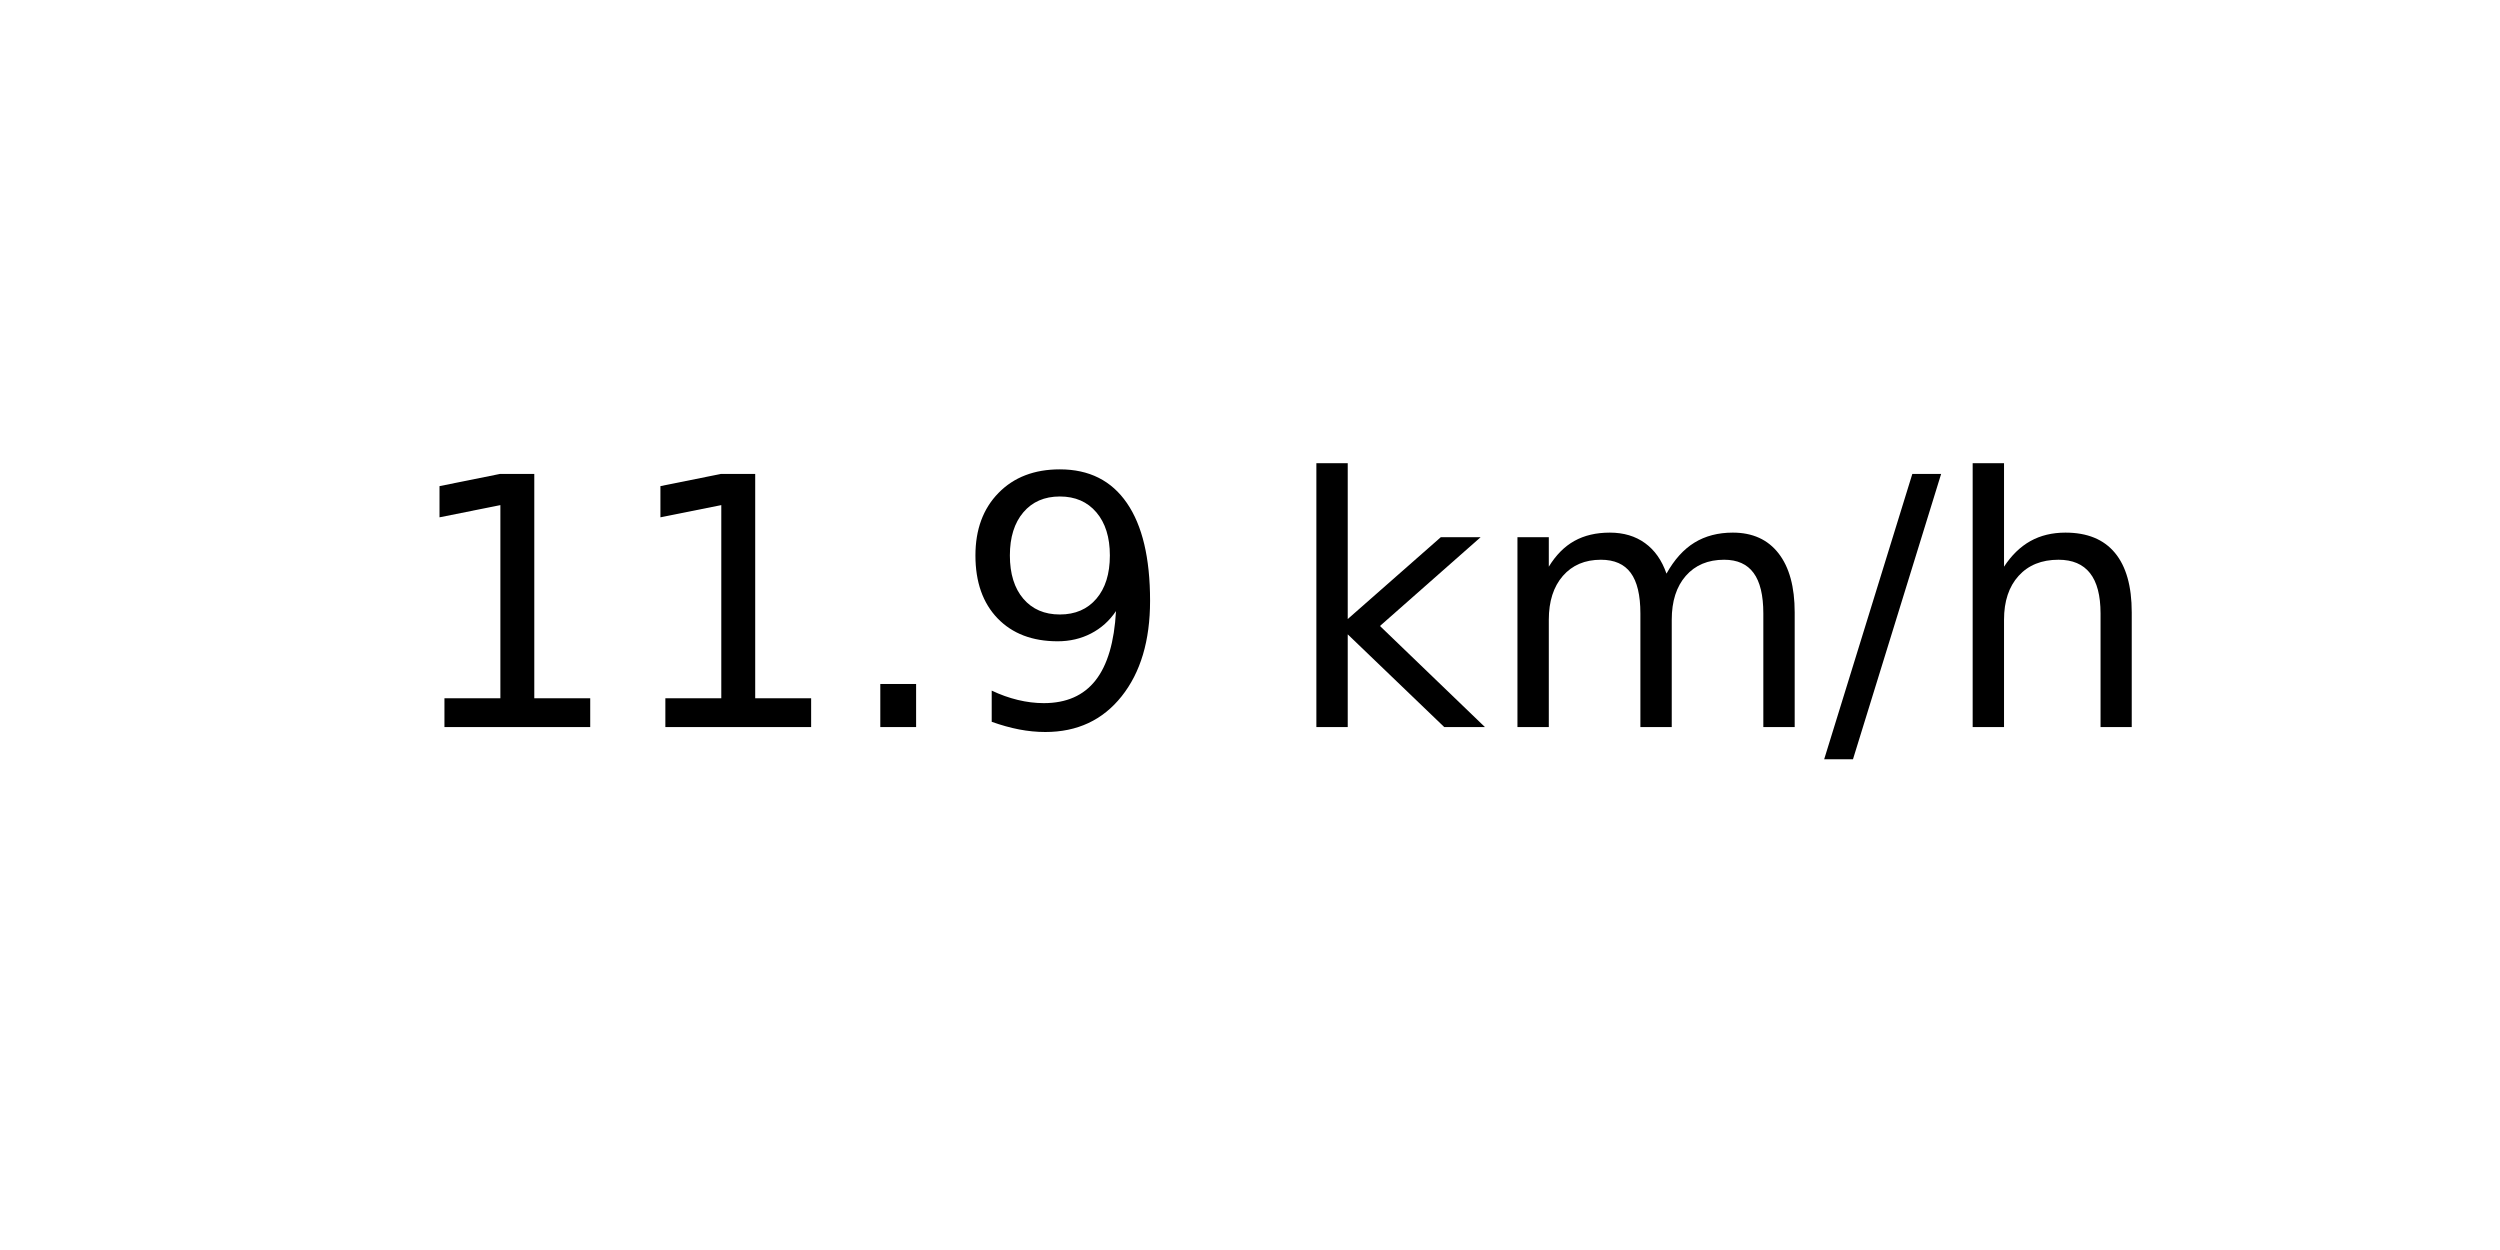
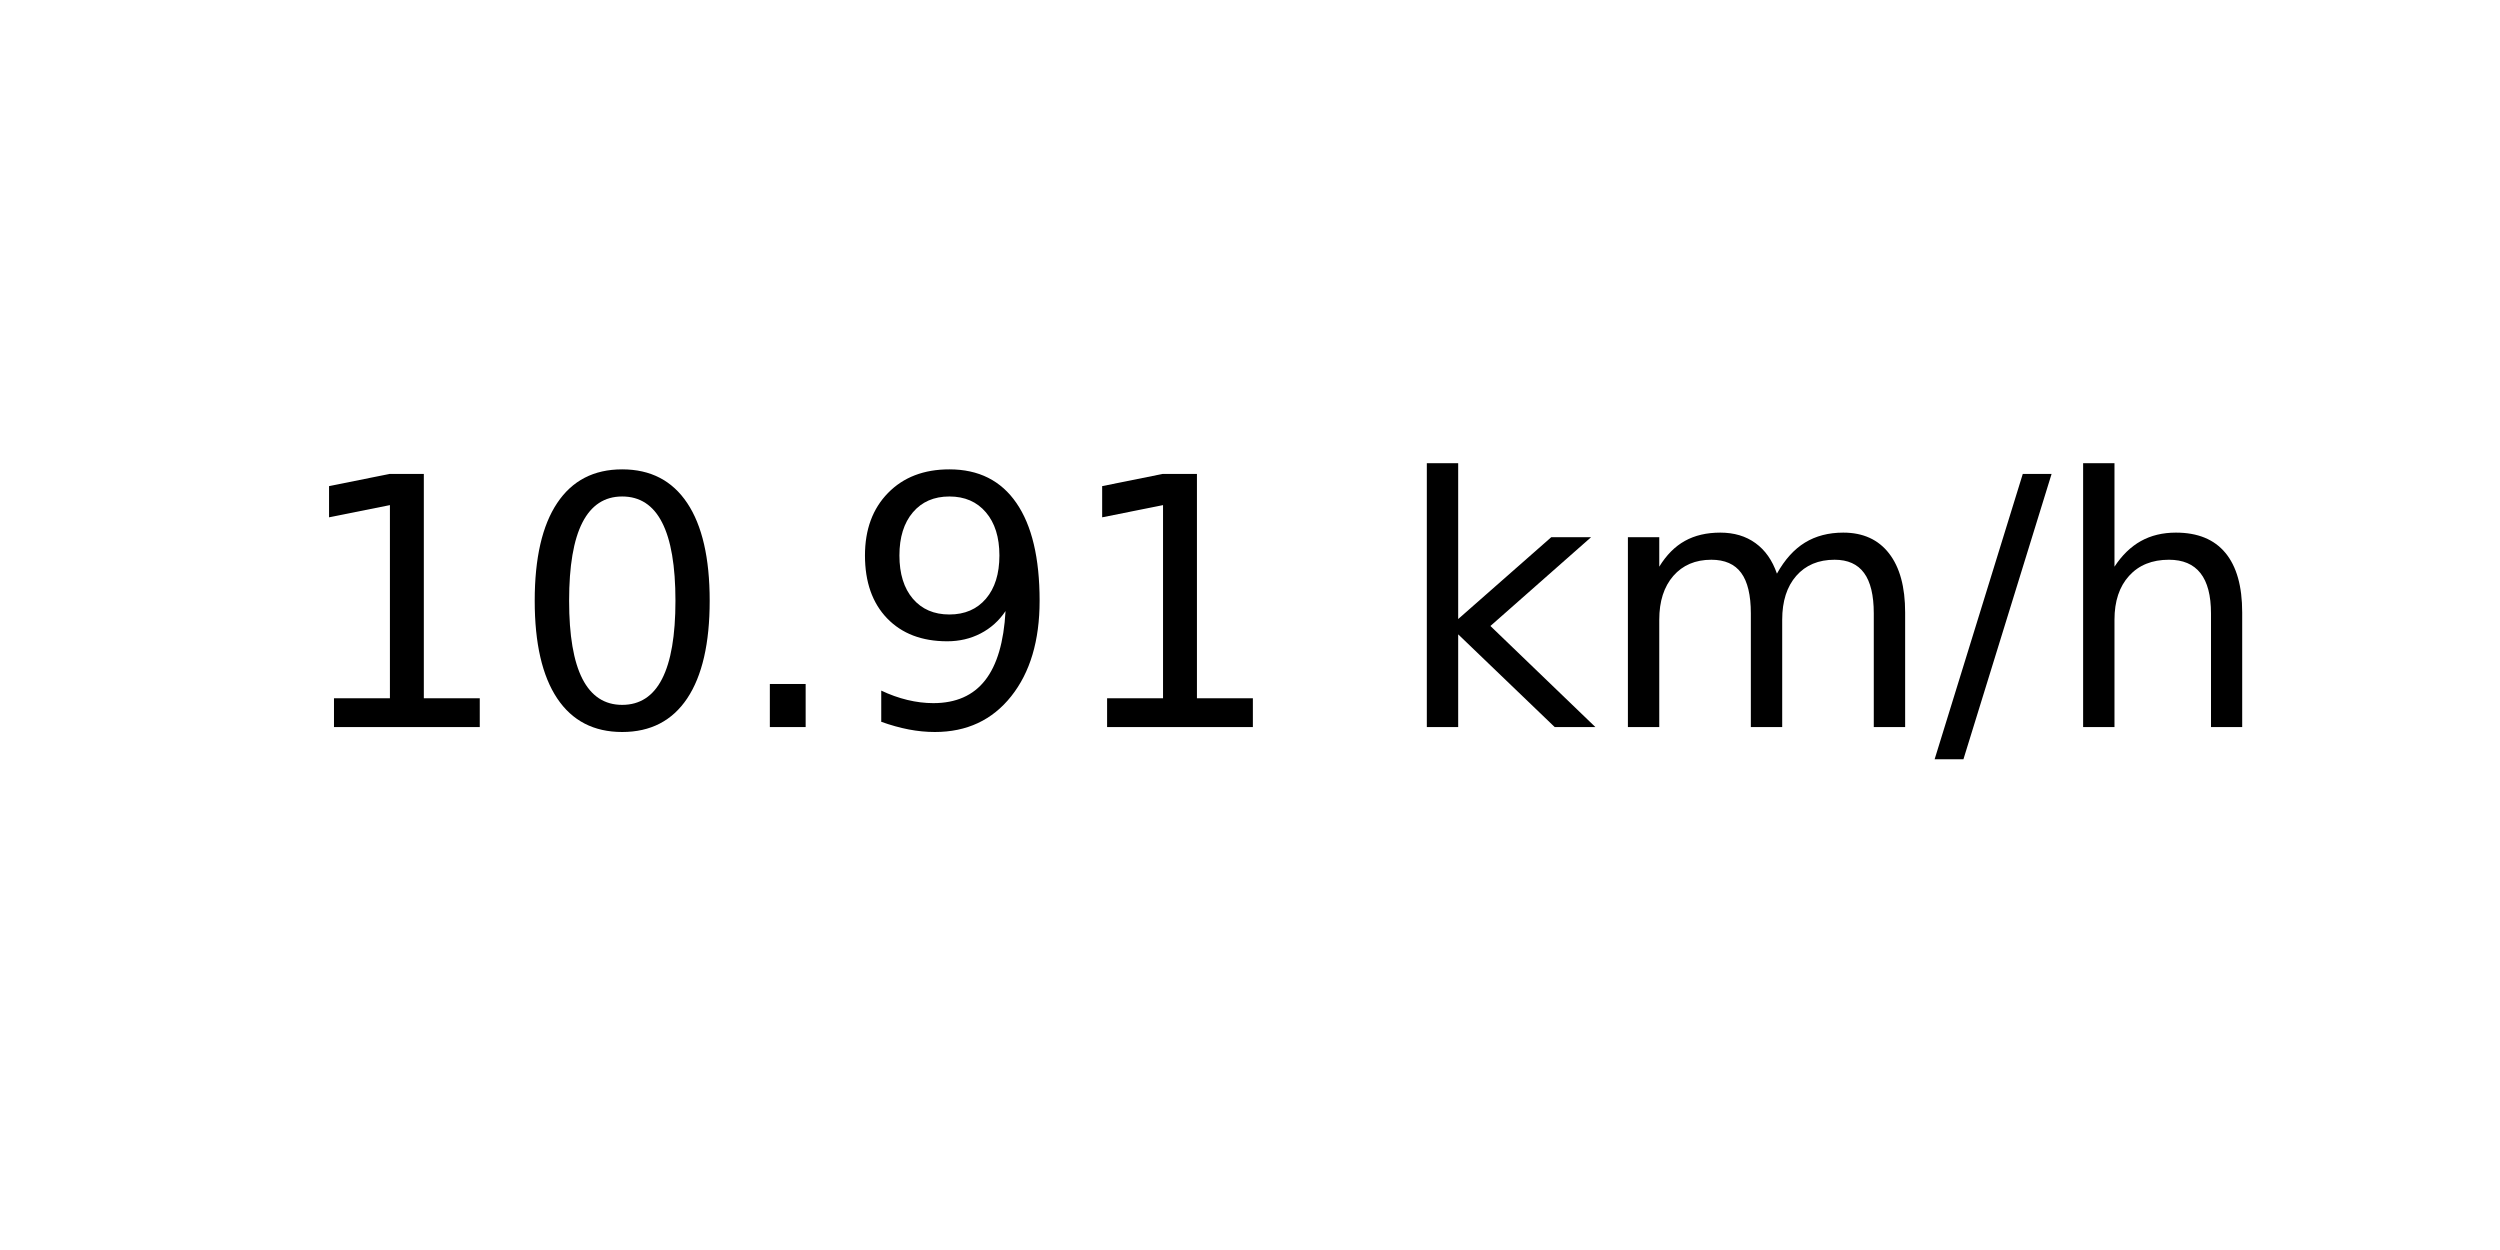
<svg xmlns="http://www.w3.org/2000/svg" xmlns:xlink="http://www.w3.org/1999/xlink" width="72pt" height="36pt" viewBox="0 0 72 36" version="1.1">
  <defs>
    <style type="text/css">*{stroke-linejoin: round; stroke-linecap: butt}</style>
  </defs>
  <g id="figure_1">
    <g id="axes_1">
      <g id="text_1">
-         <g transform="translate(11.55937 20.93937) scale(0.1 -0.1)">
+         <g transform="translate(8.378125 20.93937) scale(0.1 -0.1)">
          <defs>
            <path id="DejaVuSans-31" d="M 794 531  L 1825 531  L 1825 4091  L 703 3866  L 703 4441  L 1819 4666  L 2450 4666  L 2450 531  L 3481 531  L 3481 0  L 794 0  L 794 531  z " transform="scale(0.015625)" />
+             <path id="DejaVuSans-30" d="M 2034 4250  Q 1547 4250 1301 3770  Q 1056 3291 1056 2328  Q 1056 1369 1301 889  Q 1547 409 2034 409  Q 2525 409 2770 889  Q 3016 1369 3016 2328  Q 3016 3291 2770 3770  Q 2525 4250 2034 4250  z M 2034 4750  Q 2819 4750 3233 4129  Q 3647 3509 3647 2328  Q 3647 1150 3233 529  Q 2819 -91 2034 -91  Q 1250 -91 836 529  Q 422 1150 422 2328  Q 422 3509 836 4129  Q 1250 4750 2034 4750  z " transform="scale(0.015625)" />
            <path id="DejaVuSans-2e" d="M 684 794  L 1344 794  L 1344 0  L 684 0  L 684 794  z " transform="scale(0.015625)" />
            <path id="DejaVuSans-39" d="M 703 97  L 703 672  Q 941 559 1184 500  Q 1428 441 1663 441  Q 2288 441 2617 861  Q 2947 1281 2994 2138  Q 2813 1869 2534 1725  Q 2256 1581 1919 1581  Q 1219 1581 811 2004  Q 403 2428 403 3163  Q 403 3881 828 4315  Q 1253 4750 1959 4750  Q 2769 4750 3195 4129  Q 3622 3509 3622 2328  Q 3622 1225 3098 567  Q 2575 -91 1691 -91  Q 1453 -91 1209 -44  Q 966 3 703 97  z M 1959 2075  Q 2384 2075 2632 2365  Q 2881 2656 2881 3163  Q 2881 3666 2632 3958  Q 2384 4250 1959 4250  Q 1534 4250 1286 3958  Q 1038 3666 1038 3163  Q 1038 2656 1286 2365  Q 1534 2075 1959 2075  z " transform="scale(0.015625)" />
            <path id="DejaVuSans-20" transform="scale(0.015625)" />
            <path id="DejaVuSans-6b" d="M 581 4863  L 1159 4863  L 1159 1991  L 2875 3500  L 3609 3500  L 1753 1863  L 3688 0  L 2938 0  L 1159 1709  L 1159 0  L 581 0  L 581 4863  z " transform="scale(0.015625)" />
            <path id="DejaVuSans-6d" d="M 3328 2828  Q 3544 3216 3844 3400  Q 4144 3584 4550 3584  Q 5097 3584 5394 3201  Q 5691 2819 5691 2113  L 5691 0  L 5113 0  L 5113 2094  Q 5113 2597 4934 2840  Q 4756 3084 4391 3084  Q 3944 3084 3684 2787  Q 3425 2491 3425 1978  L 3425 0  L 2847 0  L 2847 2094  Q 2847 2600 2669 2842  Q 2491 3084 2119 3084  Q 1678 3084 1418 2786  Q 1159 2488 1159 1978  L 1159 0  L 581 0  L 581 3500  L 1159 3500  L 1159 2956  Q 1356 3278 1631 3431  Q 1906 3584 2284 3584  Q 2666 3584 2933 3390  Q 3200 3197 3328 2828  z " transform="scale(0.015625)" />
            <path id="DejaVuSans-2f" d="M 1625 4666  L 2156 4666  L 531 -594  L 0 -594  L 1625 4666  z " transform="scale(0.015625)" />
            <path id="DejaVuSans-68" d="M 3513 2113  L 3513 0  L 2938 0  L 2938 2094  Q 2938 2591 2744 2837  Q 2550 3084 2163 3084  Q 1697 3084 1428 2787  Q 1159 2491 1159 1978  L 1159 0  L 581 0  L 581 4863  L 1159 4863  L 1159 2956  Q 1366 3272 1645 3428  Q 1925 3584 2291 3584  Q 2894 3584 3203 3211  Q 3513 2838 3513 2113  z " transform="scale(0.015625)" />
          </defs>
          <use xlink:href="#DejaVuSans-31" />
-           <use xlink:href="#DejaVuSans-31" x="63.623" />
+           <use xlink:href="#DejaVuSans-30" x="63.623" />
          <use xlink:href="#DejaVuSans-2e" x="127.246" />
          <use xlink:href="#DejaVuSans-39" x="159.033" />
-           <use xlink:href="#DejaVuSans-20" x="222.656" />
-           <use xlink:href="#DejaVuSans-6b" x="254.443" />
-           <use xlink:href="#DejaVuSans-6d" x="312.354" />
-           <use xlink:href="#DejaVuSans-2f" x="409.766" />
-           <use xlink:href="#DejaVuSans-68" x="443.457" />
+           <use xlink:href="#DejaVuSans-31" x="222.656" />
+           <use xlink:href="#DejaVuSans-20" x="286.279" />
+           <use xlink:href="#DejaVuSans-6b" x="318.066" />
+           <use xlink:href="#DejaVuSans-6d" x="375.977" />
+           <use xlink:href="#DejaVuSans-2f" x="473.389" />
+           <use xlink:href="#DejaVuSans-68" x="507.08" />
        </g>
      </g>
    </g>
  </g>
</svg>
